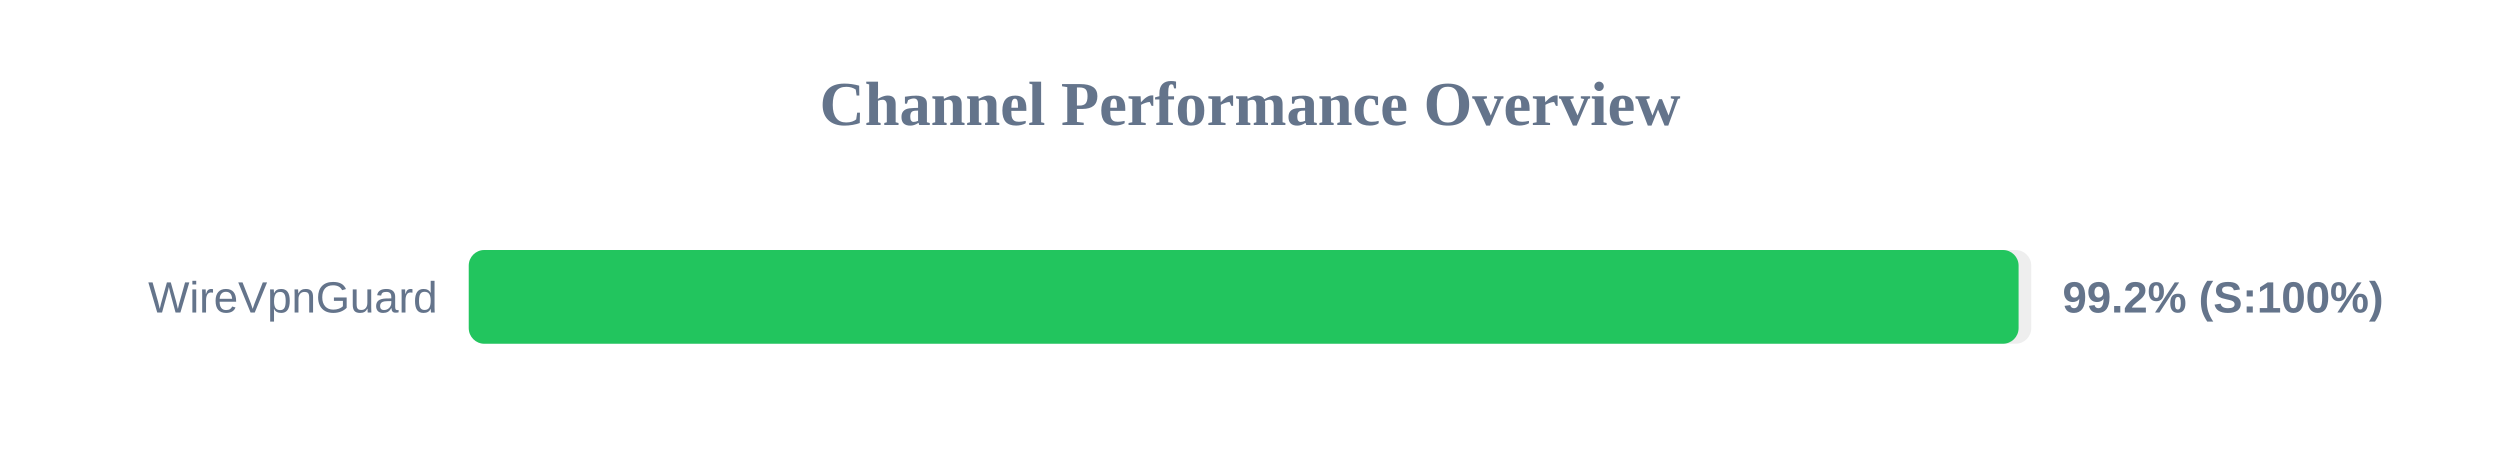
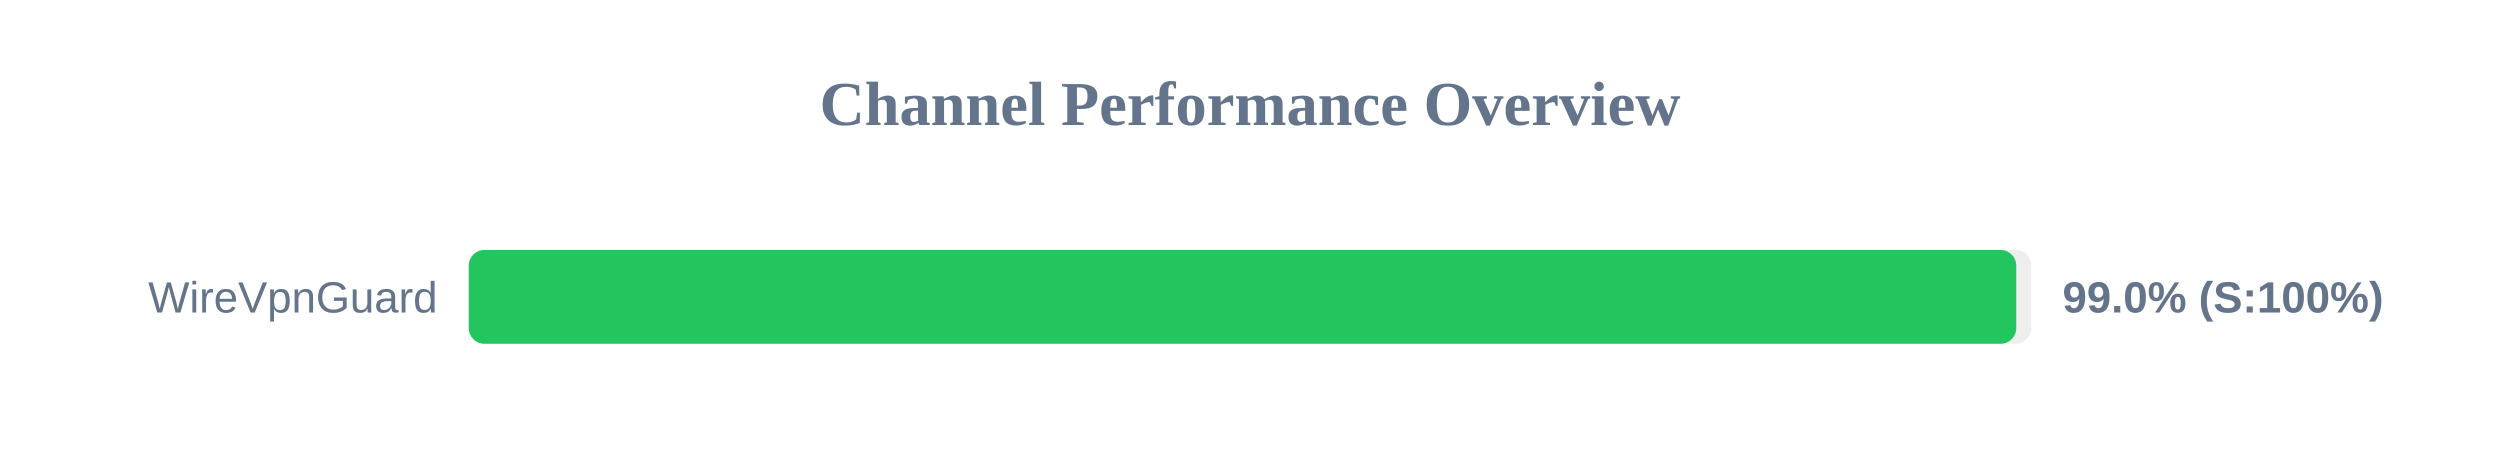
<svg xmlns="http://www.w3.org/2000/svg" width="800" height="150" version="1.1">
  <style>
        .row { font: 14px Arial; fill: #64748b; }
        .score { font: bold 14px Arial; fill: #64748b; }
    </style>
  <text x="400" y="40" text-anchor="middle" font-size="20px" font-weight="bold" fill="#64748b">Channel Performance Overview</text>
  <rect x="150" y="80" width="500" height="30" fill="#eee" rx="5" />
-   <rect x="150" y="80" width="495.95" height="30" fill="#22c55e" rx="5" />
+   <rect x="150" y="80" width="495.2" height="30" fill="#22c55e" rx="5" />
  <text x="140" y="100" text-anchor="end" class="row">WireVpnGuard</text>
-   <text x="660" y="100" text-anchor="start" class="score">99.2% (S:100%)</text>
+   <text x="660" y="100" text-anchor="start" class="score">99.0% (S:100%)</text>
</svg>
